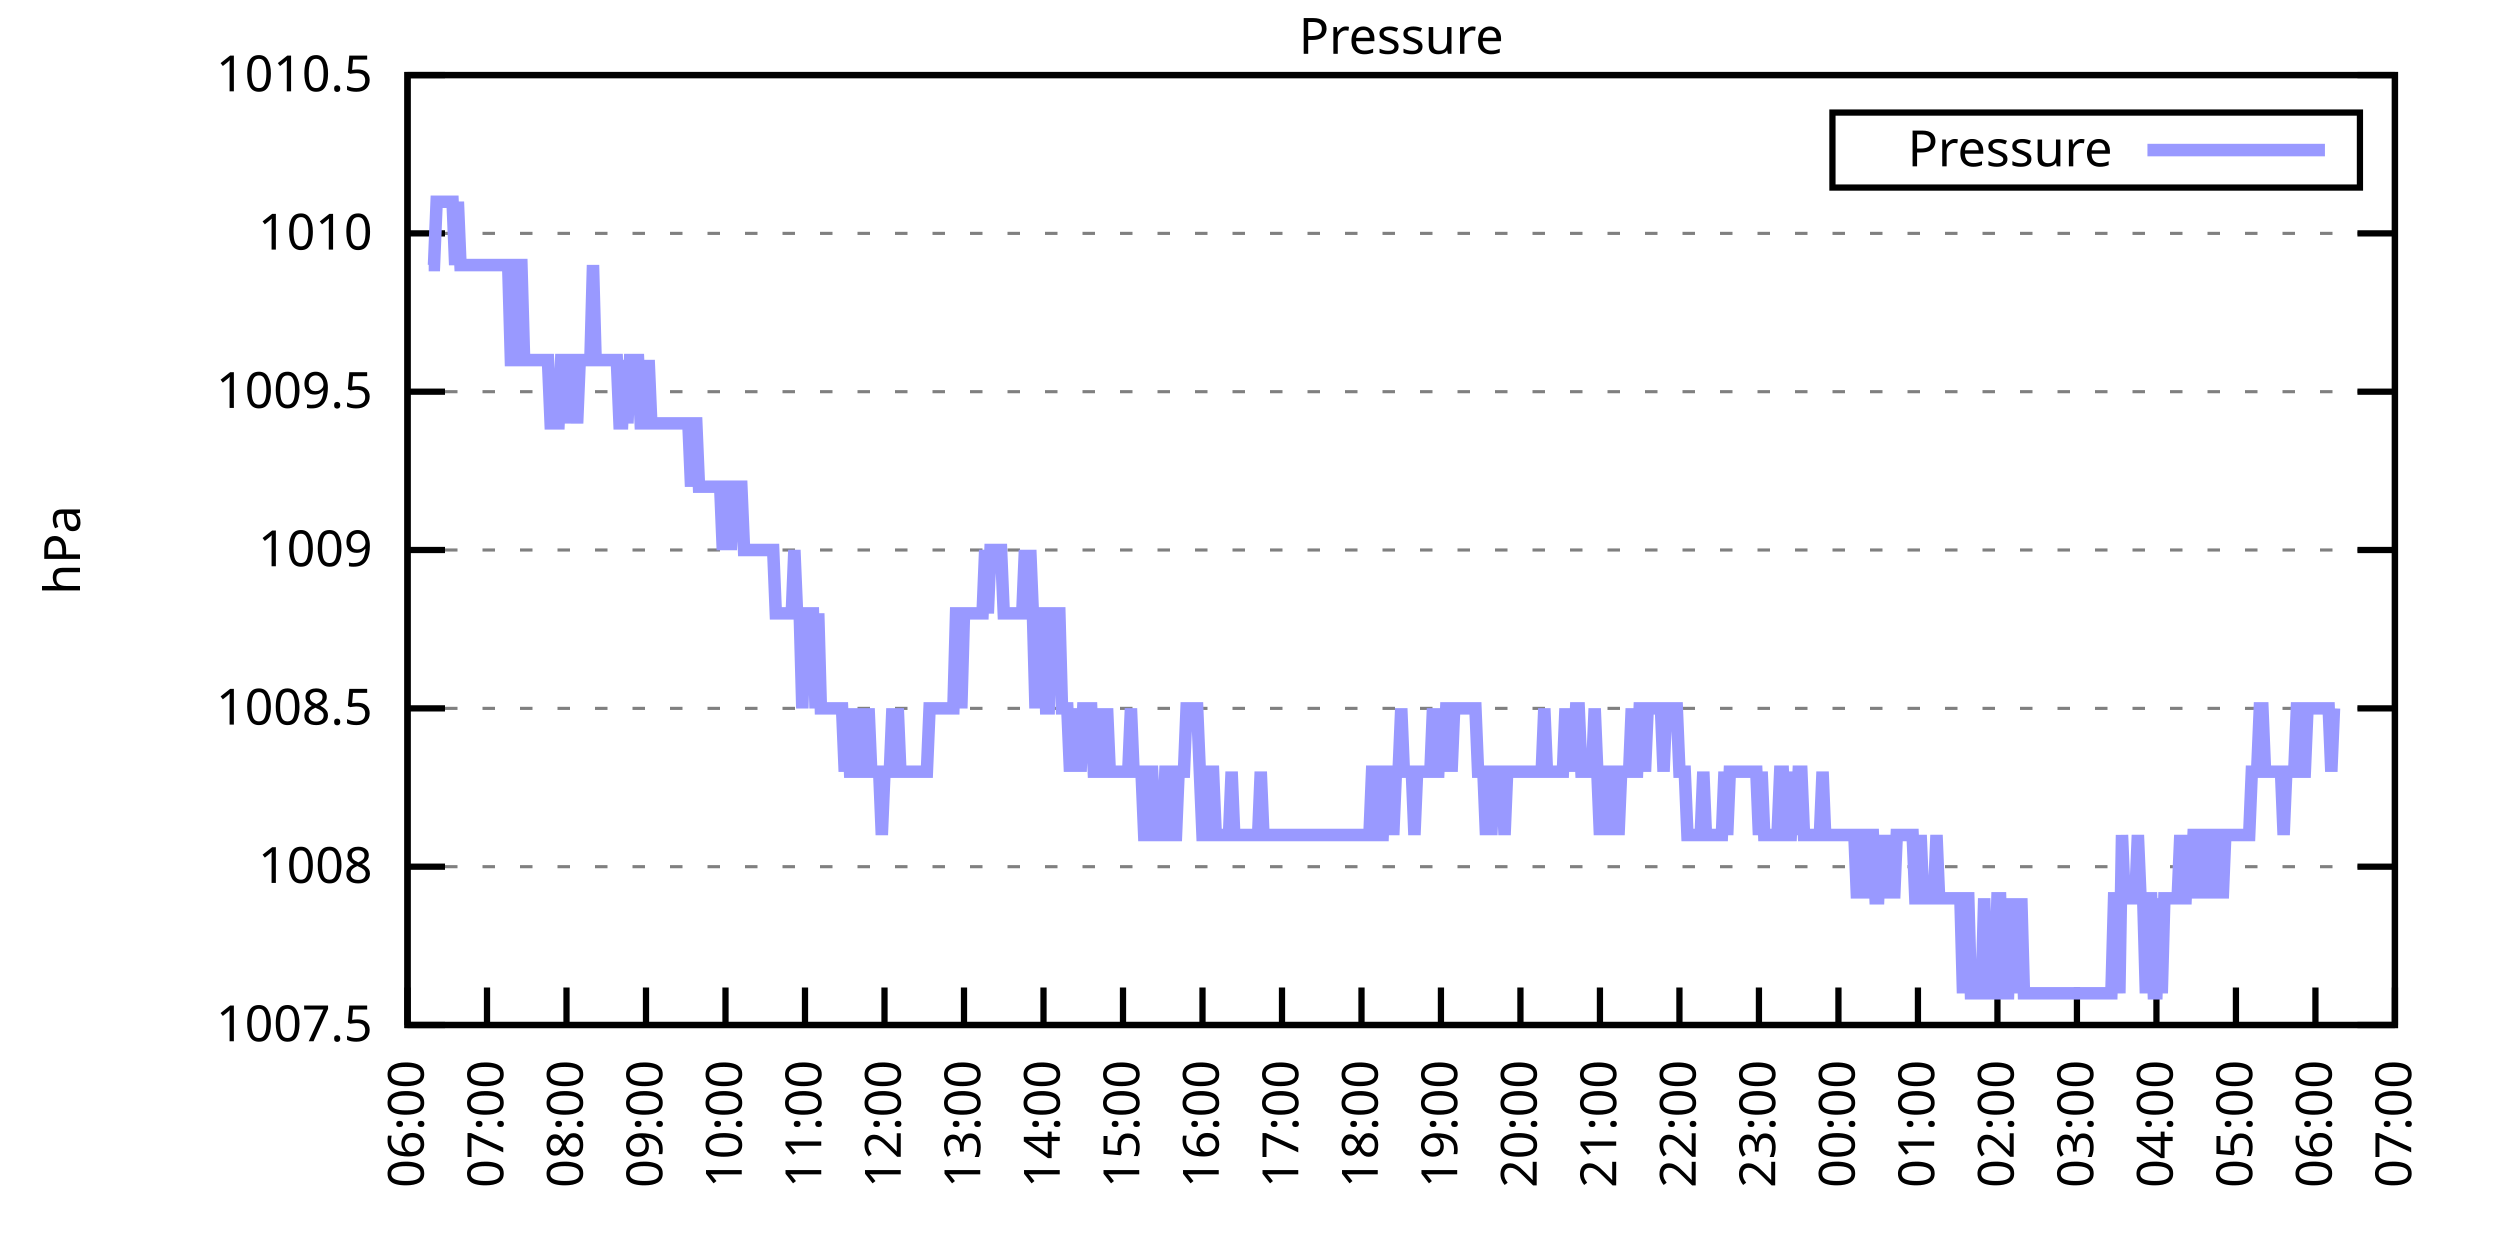
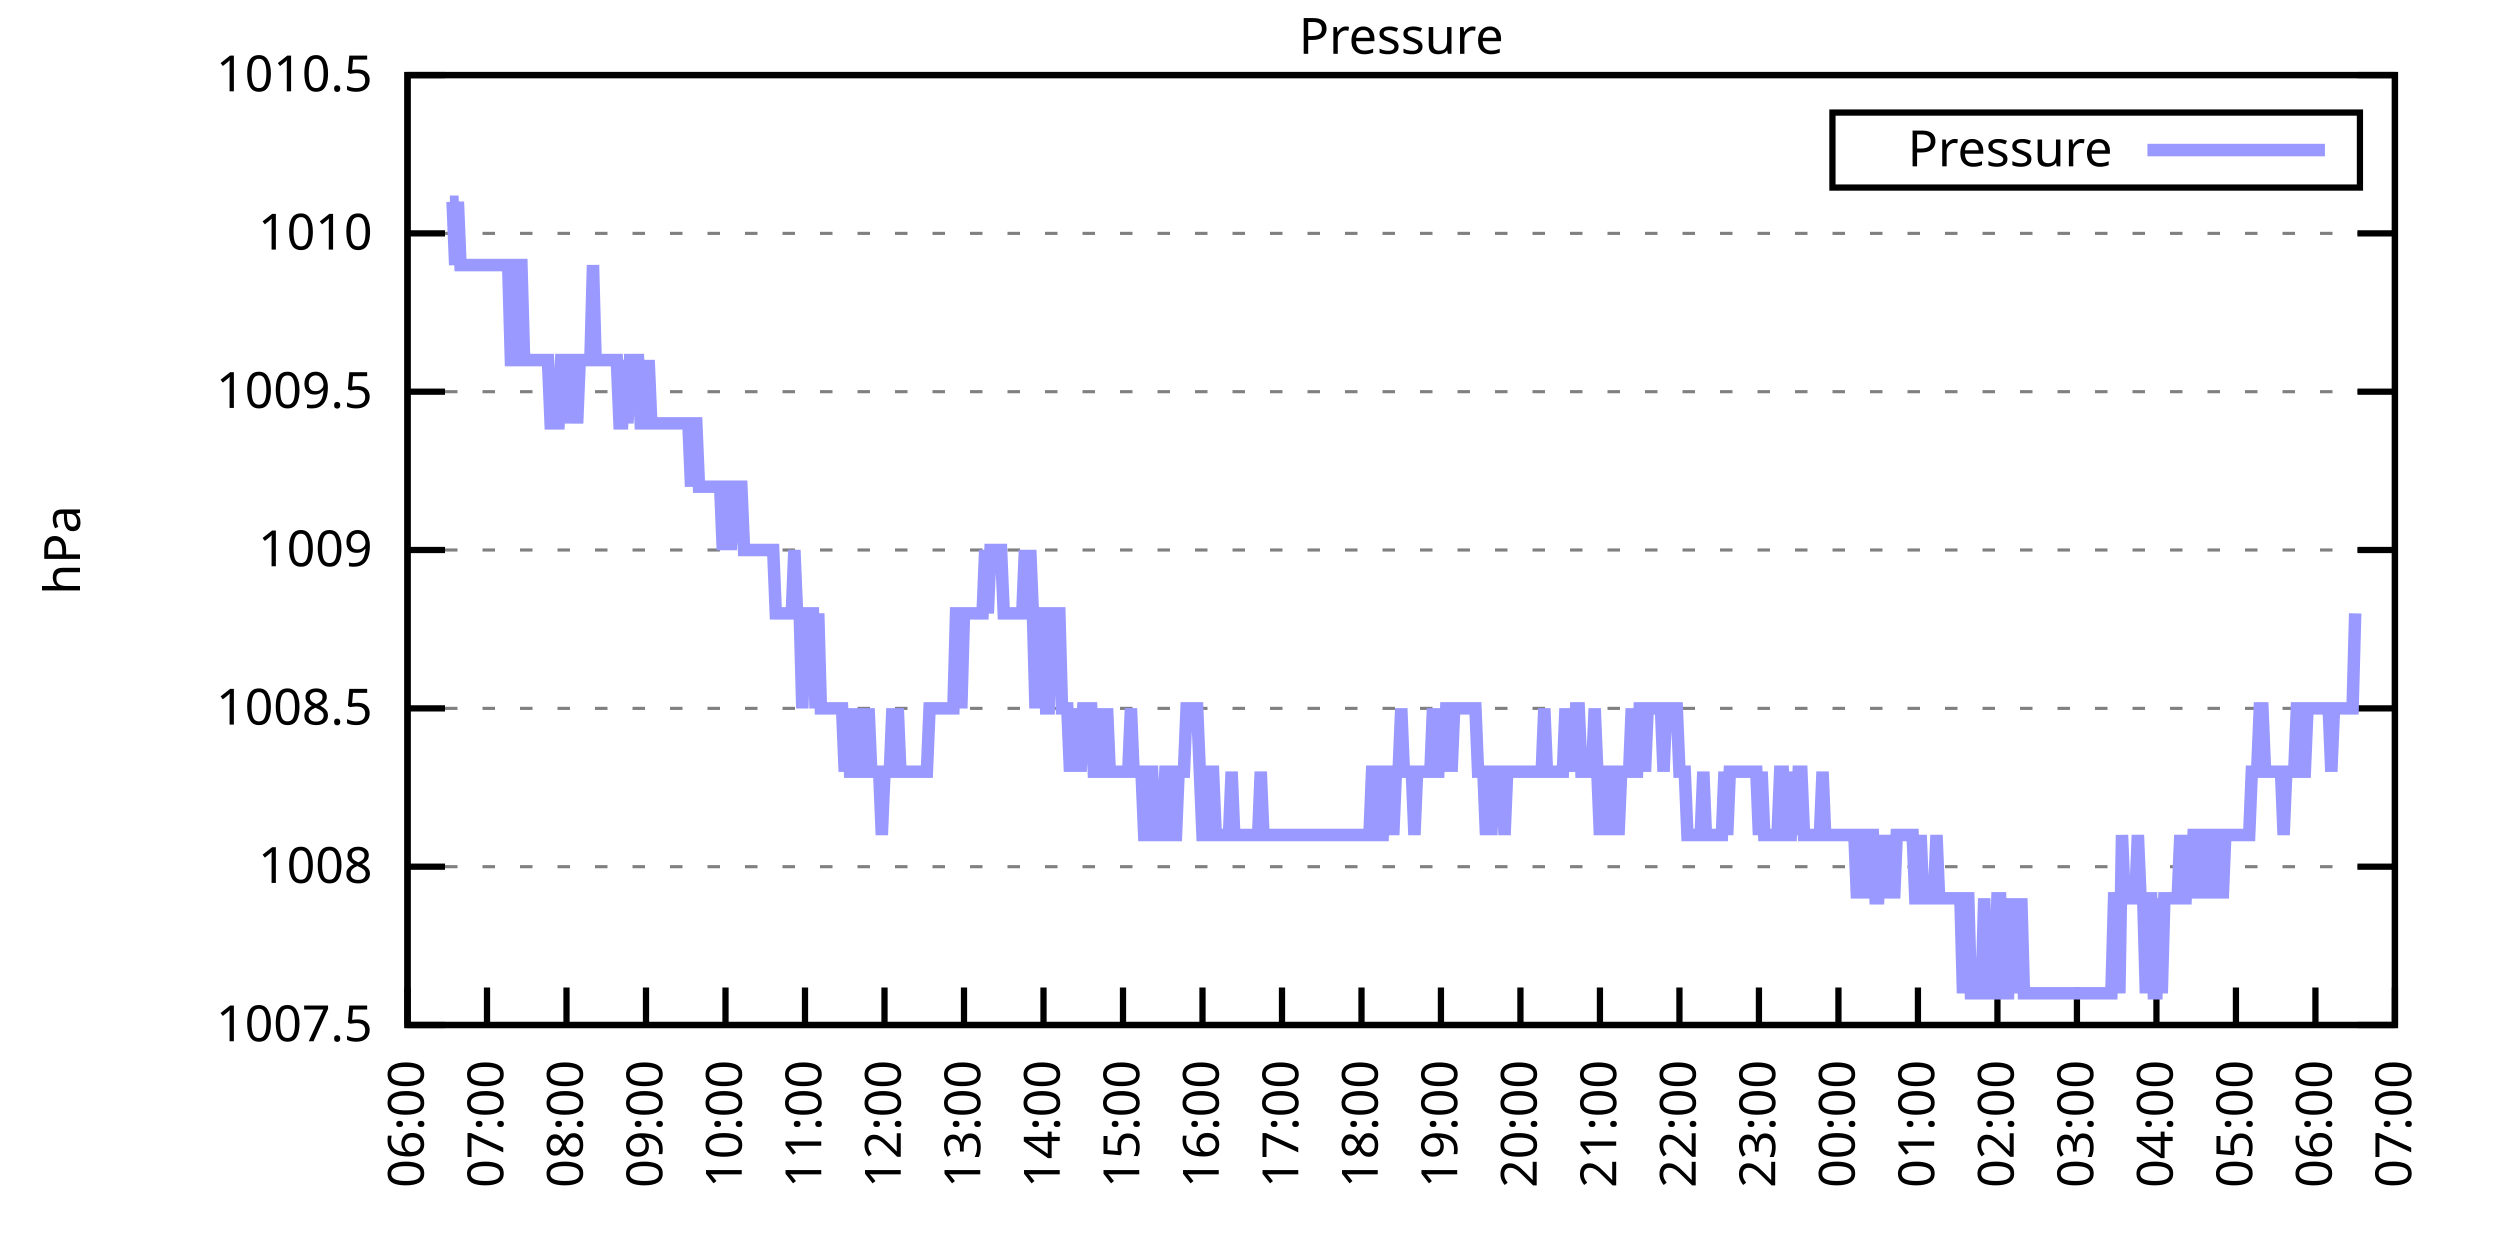
<svg xmlns="http://www.w3.org/2000/svg" xmlns:xlink="http://www.w3.org/1999/xlink" width="400" height="200" viewBox="0 0 400 200">
  <g id="gnuplot_canvas">
    <rect x="0" y="0" width="400" height="200" fill="none" />
    <defs>
      <circle id="gpDot" r="0.5" stroke-width="0.5" stroke="currentColor" />
      <path id="gpPt0" stroke-width="0.333" stroke="currentColor" d="M-1,0 h2 M0,-1 v2" />
      <path id="gpPt1" stroke-width="0.333" stroke="currentColor" d="M-1,-1 L1,1 M1,-1 L-1,1" />
      <path id="gpPt2" stroke-width="0.333" stroke="currentColor" d="M-1,0 L1,0 M0,-1 L0,1 M-1,-1 L1,1 M-1,1 L1,-1" />
      <rect id="gpPt3" stroke-width="0.333" stroke="currentColor" x="-1" y="-1" width="2" height="2" />
      <rect id="gpPt4" stroke-width="0.333" stroke="currentColor" fill="currentColor" x="-1" y="-1" width="2" height="2" />
      <circle id="gpPt5" stroke-width="0.333" stroke="currentColor" cx="0" cy="0" r="1" />
      <use xlink:href="#gpPt5" id="gpPt6" fill="currentColor" stroke="none" />
      <path id="gpPt7" stroke-width="0.333" stroke="currentColor" d="M0,-1.33 L-1.33,0.67 L1.33,0.67 z" />
      <use xlink:href="#gpPt7" id="gpPt8" fill="currentColor" stroke="none" />
      <use xlink:href="#gpPt7" id="gpPt9" stroke="currentColor" transform="rotate(180)" />
      <use xlink:href="#gpPt9" id="gpPt10" fill="currentColor" stroke="none" />
      <use xlink:href="#gpPt3" id="gpPt11" stroke="currentColor" transform="rotate(45)" />
      <use xlink:href="#gpPt11" id="gpPt12" fill="currentColor" stroke="none" />
      <path id="gpPt13" stroke-width="0.333" stroke="currentColor" d="M0,1.330 L1.265,0.411 L0.782,-1.067 L-0.782,-1.076 L-1.265,0.411 z" />
      <use xlink:href="#gpPt13" id="gpPt14" fill="currentColor" stroke="none" />
      <filter id="textbox" filterUnits="objectBoundingBox" x="0" y="0" height="1" width="1">
        <feFlood flood-color="white" flood-opacity="1" result="bgnd" />
        <feComposite in="SourceGraphic" in2="bgnd" operator="atop" />
      </filter>
      <filter id="greybox" filterUnits="objectBoundingBox" x="0" y="0" height="1" width="1">
        <feFlood flood-color="lightgrey" flood-opacity="1" result="grey" />
        <feComposite in="SourceGraphic" in2="grey" operator="atop" />
      </filter>
    </defs>
    <g fill="none" color="white" stroke="currentColor" stroke-width="1.00" stroke-linecap="butt" stroke-linejoin="miter">
</g>
    <g fill="none" color="black" stroke="currentColor" stroke-width="1.00" stroke-linecap="butt" stroke-linejoin="miter">
      <g stroke="none" shape-rendering="crispEdges">
        <polygon fill="rgb(255, 255, 255)" points="65.20,164.00 383.18,164.00 383.18,12.02 65.20,12.02 " />
      </g>
    </g>
    <g fill="none" color="black" stroke="currentColor" stroke-width="1.00" stroke-linecap="butt" stroke-linejoin="miter">
</g>
    <g fill="none" color="black" stroke="black" stroke-width="0.50" stroke-linecap="butt" stroke-linejoin="miter">
</g>
    <g fill="none" color="gray" stroke="currentColor" stroke-width="0.50" stroke-linecap="butt" stroke-linejoin="miter">
      <path stroke="gray" stroke-dasharray="2,4" class="gridline" d="M65.20,164.00 L383.19,164.00  " />
    </g>
    <g fill="none" color="gray" stroke="gray" stroke-width="1.00" stroke-linecap="butt" stroke-linejoin="miter">
</g>
    <g fill="none" color="black" stroke="currentColor" stroke-width="1.00" stroke-linecap="butt" stroke-linejoin="miter">
      <path stroke="black" d="M65.20,164.00 L71.20,164.00 M383.19,164.00 L377.19,164.00  " />
      <g transform="translate(59.60,166.60)" stroke="none" fill="black" font-family="Sans" font-size="8.00" text-anchor="end">
        <text>
          <tspan font-family="Sans"> 1007.5</tspan>
        </text>
      </g>
    </g>
    <g fill="none" color="black" stroke="currentColor" stroke-width="1.00" stroke-linecap="butt" stroke-linejoin="miter">
</g>
    <g fill="none" color="black" stroke="black" stroke-width="0.50" stroke-linecap="butt" stroke-linejoin="miter">
</g>
    <g fill="none" color="gray" stroke="currentColor" stroke-width="0.50" stroke-linecap="butt" stroke-linejoin="miter">
      <path stroke="gray" stroke-dasharray="2,4" class="gridline" d="M65.20,138.67 L383.19,138.67  " />
    </g>
    <g fill="none" color="gray" stroke="gray" stroke-width="1.00" stroke-linecap="butt" stroke-linejoin="miter">
</g>
    <g fill="none" color="black" stroke="currentColor" stroke-width="1.00" stroke-linecap="butt" stroke-linejoin="miter">
      <path stroke="black" d="M65.20,138.67 L71.20,138.67 M383.19,138.67 L377.19,138.67  " />
      <g transform="translate(59.60,141.27)" stroke="none" fill="black" font-family="Sans" font-size="8.00" text-anchor="end">
        <text>
          <tspan font-family="Sans"> 1008</tspan>
        </text>
      </g>
    </g>
    <g fill="none" color="black" stroke="currentColor" stroke-width="1.00" stroke-linecap="butt" stroke-linejoin="miter">
</g>
    <g fill="none" color="black" stroke="black" stroke-width="0.50" stroke-linecap="butt" stroke-linejoin="miter">
</g>
    <g fill="none" color="gray" stroke="currentColor" stroke-width="0.50" stroke-linecap="butt" stroke-linejoin="miter">
      <path stroke="gray" stroke-dasharray="2,4" class="gridline" d="M65.20,113.34 L383.19,113.34  " />
    </g>
    <g fill="none" color="gray" stroke="gray" stroke-width="1.00" stroke-linecap="butt" stroke-linejoin="miter">
</g>
    <g fill="none" color="black" stroke="currentColor" stroke-width="1.00" stroke-linecap="butt" stroke-linejoin="miter">
      <path stroke="black" d="M65.20,113.34 L71.20,113.34 M383.19,113.34 L377.19,113.34  " />
      <g transform="translate(59.60,115.94)" stroke="none" fill="black" font-family="Sans" font-size="8.00" text-anchor="end">
        <text>
          <tspan font-family="Sans"> 1008.5</tspan>
        </text>
      </g>
    </g>
    <g fill="none" color="black" stroke="currentColor" stroke-width="1.00" stroke-linecap="butt" stroke-linejoin="miter">
</g>
    <g fill="none" color="black" stroke="black" stroke-width="0.50" stroke-linecap="butt" stroke-linejoin="miter">
</g>
    <g fill="none" color="gray" stroke="currentColor" stroke-width="0.50" stroke-linecap="butt" stroke-linejoin="miter">
      <path stroke="gray" stroke-dasharray="2,4" class="gridline" d="M65.20,88.00 L383.19,88.00  " />
    </g>
    <g fill="none" color="gray" stroke="gray" stroke-width="1.00" stroke-linecap="butt" stroke-linejoin="miter">
</g>
    <g fill="none" color="black" stroke="currentColor" stroke-width="1.00" stroke-linecap="butt" stroke-linejoin="miter">
      <path stroke="black" d="M65.20,88.00 L71.20,88.00 M383.19,88.00 L377.19,88.00  " />
      <g transform="translate(59.60,90.60)" stroke="none" fill="black" font-family="Sans" font-size="8.00" text-anchor="end">
        <text>
          <tspan font-family="Sans"> 1009</tspan>
        </text>
      </g>
    </g>
    <g fill="none" color="black" stroke="currentColor" stroke-width="1.00" stroke-linecap="butt" stroke-linejoin="miter">
</g>
    <g fill="none" color="black" stroke="black" stroke-width="0.50" stroke-linecap="butt" stroke-linejoin="miter">
</g>
    <g fill="none" color="gray" stroke="currentColor" stroke-width="0.50" stroke-linecap="butt" stroke-linejoin="miter">
      <path stroke="gray" stroke-dasharray="2,4" class="gridline" d="M65.20,62.67 L383.19,62.67  " />
    </g>
    <g fill="none" color="gray" stroke="gray" stroke-width="1.00" stroke-linecap="butt" stroke-linejoin="miter">
</g>
    <g fill="none" color="black" stroke="currentColor" stroke-width="1.00" stroke-linecap="butt" stroke-linejoin="miter">
      <path stroke="black" d="M65.20,62.67 L71.20,62.67 M383.19,62.67 L377.19,62.67  " />
      <g transform="translate(59.60,65.27)" stroke="none" fill="black" font-family="Sans" font-size="8.00" text-anchor="end">
        <text>
          <tspan font-family="Sans"> 1009.5</tspan>
        </text>
      </g>
    </g>
    <g fill="none" color="black" stroke="currentColor" stroke-width="1.00" stroke-linecap="butt" stroke-linejoin="miter">
</g>
    <g fill="none" color="black" stroke="black" stroke-width="0.50" stroke-linecap="butt" stroke-linejoin="miter">
</g>
    <g fill="none" color="gray" stroke="currentColor" stroke-width="0.50" stroke-linecap="butt" stroke-linejoin="miter">
      <path stroke="gray" stroke-dasharray="2,4" class="gridline" d="M65.20,37.34 L383.19,37.34  " />
    </g>
    <g fill="none" color="gray" stroke="gray" stroke-width="1.00" stroke-linecap="butt" stroke-linejoin="miter">
</g>
    <g fill="none" color="black" stroke="currentColor" stroke-width="1.00" stroke-linecap="butt" stroke-linejoin="miter">
      <path stroke="black" d="M65.20,37.34 L71.20,37.34 M383.19,37.34 L377.19,37.34  " />
      <g transform="translate(59.60,39.94)" stroke="none" fill="black" font-family="Sans" font-size="8.00" text-anchor="end">
        <text>
          <tspan font-family="Sans"> 1010</tspan>
        </text>
      </g>
    </g>
    <g fill="none" color="black" stroke="currentColor" stroke-width="1.00" stroke-linecap="butt" stroke-linejoin="miter">
</g>
    <g fill="none" color="black" stroke="black" stroke-width="0.50" stroke-linecap="butt" stroke-linejoin="miter">
</g>
    <g fill="none" color="gray" stroke="currentColor" stroke-width="0.50" stroke-linecap="butt" stroke-linejoin="miter">
      <path stroke="gray" stroke-dasharray="2,4" class="gridline" d="M65.20,12.01 L383.19,12.01  " />
    </g>
    <g fill="none" color="gray" stroke="gray" stroke-width="1.00" stroke-linecap="butt" stroke-linejoin="miter">
</g>
    <g fill="none" color="black" stroke="currentColor" stroke-width="1.00" stroke-linecap="butt" stroke-linejoin="miter">
      <path stroke="black" d="M65.20,12.01 L71.20,12.01 M383.19,12.01 L377.19,12.01  " />
      <g transform="translate(59.60,14.61)" stroke="none" fill="black" font-family="Sans" font-size="8.00" text-anchor="end">
        <text>
          <tspan font-family="Sans"> 1010.5</tspan>
        </text>
      </g>
    </g>
    <g fill="none" color="black" stroke="currentColor" stroke-width="1.00" stroke-linecap="butt" stroke-linejoin="miter">
      <path stroke="black" d="M65.20,164.00 L65.20,158.00  " />
      <g transform="translate(67.80,169.60) rotate(270.00)" stroke="none" fill="black" font-family="Sans" font-size="8.00" text-anchor="end">
        <text>
          <tspan font-family="Sans">06:00</tspan>
        </text>
      </g>
    </g>
    <g fill="none" color="black" stroke="currentColor" stroke-width="1.00" stroke-linecap="butt" stroke-linejoin="miter">
      <path stroke="black" d="M77.92,164.00 L77.92,158.00  " />
      <g transform="translate(80.52,169.60) rotate(270.00)" stroke="none" fill="black" font-family="Sans" font-size="8.00" text-anchor="end">
        <text>
          <tspan font-family="Sans">07:00</tspan>
        </text>
      </g>
    </g>
    <g fill="none" color="black" stroke="currentColor" stroke-width="1.00" stroke-linecap="butt" stroke-linejoin="miter">
      <path stroke="black" d="M90.64,164.00 L90.64,158.00  " />
      <g transform="translate(93.24,169.60) rotate(270.00)" stroke="none" fill="black" font-family="Sans" font-size="8.00" text-anchor="end">
        <text>
          <tspan font-family="Sans">08:00</tspan>
        </text>
      </g>
    </g>
    <g fill="none" color="black" stroke="currentColor" stroke-width="1.00" stroke-linecap="butt" stroke-linejoin="miter">
      <path stroke="black" d="M103.36,164.00 L103.36,158.00  " />
      <g transform="translate(105.96,169.60) rotate(270.00)" stroke="none" fill="black" font-family="Sans" font-size="8.00" text-anchor="end">
        <text>
          <tspan font-family="Sans">09:00</tspan>
        </text>
      </g>
    </g>
    <g fill="none" color="black" stroke="currentColor" stroke-width="1.00" stroke-linecap="butt" stroke-linejoin="miter">
      <path stroke="black" d="M116.08,164.00 L116.08,158.00  " />
      <g transform="translate(118.68,169.60) rotate(270.00)" stroke="none" fill="black" font-family="Sans" font-size="8.00" text-anchor="end">
        <text>
          <tspan font-family="Sans">10:00</tspan>
        </text>
      </g>
    </g>
    <g fill="none" color="black" stroke="currentColor" stroke-width="1.00" stroke-linecap="butt" stroke-linejoin="miter">
      <path stroke="black" d="M128.80,164.00 L128.80,158.00  " />
      <g transform="translate(131.40,169.60) rotate(270.00)" stroke="none" fill="black" font-family="Sans" font-size="8.00" text-anchor="end">
        <text>
          <tspan font-family="Sans">11:00</tspan>
        </text>
      </g>
    </g>
    <g fill="none" color="black" stroke="currentColor" stroke-width="1.00" stroke-linecap="butt" stroke-linejoin="miter">
      <path stroke="black" d="M141.52,164.00 L141.52,158.00  " />
      <g transform="translate(144.12,169.60) rotate(270.00)" stroke="none" fill="black" font-family="Sans" font-size="8.00" text-anchor="end">
        <text>
          <tspan font-family="Sans">12:00</tspan>
        </text>
      </g>
    </g>
    <g fill="none" color="black" stroke="currentColor" stroke-width="1.00" stroke-linecap="butt" stroke-linejoin="miter">
      <path stroke="black" d="M154.24,164.00 L154.24,158.00  " />
      <g transform="translate(156.84,169.60) rotate(270.00)" stroke="none" fill="black" font-family="Sans" font-size="8.00" text-anchor="end">
        <text>
          <tspan font-family="Sans">13:00</tspan>
        </text>
      </g>
    </g>
    <g fill="none" color="black" stroke="currentColor" stroke-width="1.00" stroke-linecap="butt" stroke-linejoin="miter">
      <path stroke="black" d="M166.96,164.00 L166.96,158.00  " />
      <g transform="translate(169.56,169.60) rotate(270.00)" stroke="none" fill="black" font-family="Sans" font-size="8.00" text-anchor="end">
        <text>
          <tspan font-family="Sans">14:00</tspan>
        </text>
      </g>
    </g>
    <g fill="none" color="black" stroke="currentColor" stroke-width="1.00" stroke-linecap="butt" stroke-linejoin="miter">
      <path stroke="black" d="M179.68,164.00 L179.68,158.00  " />
      <g transform="translate(182.28,169.60) rotate(270.00)" stroke="none" fill="black" font-family="Sans" font-size="8.00" text-anchor="end">
        <text>
          <tspan font-family="Sans">15:00</tspan>
        </text>
      </g>
    </g>
    <g fill="none" color="black" stroke="currentColor" stroke-width="1.00" stroke-linecap="butt" stroke-linejoin="miter">
      <path stroke="black" d="M192.40,164.00 L192.40,158.00  " />
      <g transform="translate(195.00,169.60) rotate(270.00)" stroke="none" fill="black" font-family="Sans" font-size="8.00" text-anchor="end">
        <text>
          <tspan font-family="Sans">16:00</tspan>
        </text>
      </g>
    </g>
    <g fill="none" color="black" stroke="currentColor" stroke-width="1.00" stroke-linecap="butt" stroke-linejoin="miter">
      <path stroke="black" d="M205.12,164.00 L205.12,158.00  " />
      <g transform="translate(207.72,169.60) rotate(270.00)" stroke="none" fill="black" font-family="Sans" font-size="8.00" text-anchor="end">
        <text>
          <tspan font-family="Sans">17:00</tspan>
        </text>
      </g>
    </g>
    <g fill="none" color="black" stroke="currentColor" stroke-width="1.00" stroke-linecap="butt" stroke-linejoin="miter">
      <path stroke="black" d="M217.84,164.00 L217.84,158.00  " />
      <g transform="translate(220.44,169.60) rotate(270.00)" stroke="none" fill="black" font-family="Sans" font-size="8.00" text-anchor="end">
        <text>
          <tspan font-family="Sans">18:00</tspan>
        </text>
      </g>
    </g>
    <g fill="none" color="black" stroke="currentColor" stroke-width="1.00" stroke-linecap="butt" stroke-linejoin="miter">
      <path stroke="black" d="M230.55,164.00 L230.55,158.00  " />
      <g transform="translate(233.15,169.60) rotate(270.00)" stroke="none" fill="black" font-family="Sans" font-size="8.00" text-anchor="end">
        <text>
          <tspan font-family="Sans">19:00</tspan>
        </text>
      </g>
    </g>
    <g fill="none" color="black" stroke="currentColor" stroke-width="1.00" stroke-linecap="butt" stroke-linejoin="miter">
      <path stroke="black" d="M243.27,164.00 L243.27,158.00  " />
      <g transform="translate(245.87,169.60) rotate(270.00)" stroke="none" fill="black" font-family="Sans" font-size="8.00" text-anchor="end">
        <text>
          <tspan font-family="Sans">20:00</tspan>
        </text>
      </g>
    </g>
    <g fill="none" color="black" stroke="currentColor" stroke-width="1.00" stroke-linecap="butt" stroke-linejoin="miter">
      <path stroke="black" d="M255.99,164.00 L255.99,158.00  " />
      <g transform="translate(258.59,169.60) rotate(270.00)" stroke="none" fill="black" font-family="Sans" font-size="8.00" text-anchor="end">
        <text>
          <tspan font-family="Sans">21:00</tspan>
        </text>
      </g>
    </g>
    <g fill="none" color="black" stroke="currentColor" stroke-width="1.00" stroke-linecap="butt" stroke-linejoin="miter">
      <path stroke="black" d="M268.71,164.00 L268.71,158.00  " />
      <g transform="translate(271.31,169.60) rotate(270.00)" stroke="none" fill="black" font-family="Sans" font-size="8.00" text-anchor="end">
        <text>
          <tspan font-family="Sans">22:00</tspan>
        </text>
      </g>
    </g>
    <g fill="none" color="black" stroke="currentColor" stroke-width="1.00" stroke-linecap="butt" stroke-linejoin="miter">
      <path stroke="black" d="M281.43,164.00 L281.43,158.00  " />
      <g transform="translate(284.03,169.60) rotate(270.00)" stroke="none" fill="black" font-family="Sans" font-size="8.00" text-anchor="end">
        <text>
          <tspan font-family="Sans">23:00</tspan>
        </text>
      </g>
    </g>
    <g fill="none" color="black" stroke="currentColor" stroke-width="1.00" stroke-linecap="butt" stroke-linejoin="miter">
      <path stroke="black" d="M294.15,164.00 L294.15,158.00  " />
      <g transform="translate(296.75,169.60) rotate(270.00)" stroke="none" fill="black" font-family="Sans" font-size="8.00" text-anchor="end">
        <text>
          <tspan font-family="Sans">00:00</tspan>
        </text>
      </g>
    </g>
    <g fill="none" color="black" stroke="currentColor" stroke-width="1.00" stroke-linecap="butt" stroke-linejoin="miter">
      <path stroke="black" d="M306.87,164.00 L306.87,158.00  " />
      <g transform="translate(309.47,169.60) rotate(270.00)" stroke="none" fill="black" font-family="Sans" font-size="8.00" text-anchor="end">
        <text>
          <tspan font-family="Sans">01:00</tspan>
        </text>
      </g>
    </g>
    <g fill="none" color="black" stroke="currentColor" stroke-width="1.00" stroke-linecap="butt" stroke-linejoin="miter">
      <path stroke="black" d="M319.59,164.00 L319.59,158.00  " />
      <g transform="translate(322.19,169.60) rotate(270.00)" stroke="none" fill="black" font-family="Sans" font-size="8.00" text-anchor="end">
        <text>
          <tspan font-family="Sans">02:00</tspan>
        </text>
      </g>
    </g>
    <g fill="none" color="black" stroke="currentColor" stroke-width="1.00" stroke-linecap="butt" stroke-linejoin="miter">
      <path stroke="black" d="M332.31,164.00 L332.31,158.00  " />
      <g transform="translate(334.91,169.60) rotate(270.00)" stroke="none" fill="black" font-family="Sans" font-size="8.00" text-anchor="end">
        <text>
          <tspan font-family="Sans">03:00</tspan>
        </text>
      </g>
    </g>
    <g fill="none" color="black" stroke="currentColor" stroke-width="1.00" stroke-linecap="butt" stroke-linejoin="miter">
      <path stroke="black" d="M345.03,164.00 L345.03,158.00  " />
      <g transform="translate(347.63,169.60) rotate(270.00)" stroke="none" fill="black" font-family="Sans" font-size="8.00" text-anchor="end">
        <text>
          <tspan font-family="Sans">04:00</tspan>
        </text>
      </g>
    </g>
    <g fill="none" color="black" stroke="currentColor" stroke-width="1.00" stroke-linecap="butt" stroke-linejoin="miter">
      <path stroke="black" d="M357.75,164.00 L357.75,158.00  " />
      <g transform="translate(360.35,169.60) rotate(270.00)" stroke="none" fill="black" font-family="Sans" font-size="8.00" text-anchor="end">
        <text>
          <tspan font-family="Sans">05:00</tspan>
        </text>
      </g>
    </g>
    <g fill="none" color="black" stroke="currentColor" stroke-width="1.00" stroke-linecap="butt" stroke-linejoin="miter">
      <path stroke="black" d="M370.47,164.00 L370.47,158.00  " />
      <g transform="translate(373.07,169.60) rotate(270.00)" stroke="none" fill="black" font-family="Sans" font-size="8.00" text-anchor="end">
        <text>
          <tspan font-family="Sans">06:00</tspan>
        </text>
      </g>
    </g>
    <g fill="none" color="black" stroke="currentColor" stroke-width="1.00" stroke-linecap="butt" stroke-linejoin="miter">
      <path stroke="black" d="M383.19,164.00 L383.19,158.00  " />
      <g transform="translate(385.79,169.60) rotate(270.00)" stroke="none" fill="black" font-family="Sans" font-size="8.00" text-anchor="end">
        <text>
          <tspan font-family="Sans">07:00</tspan>
        </text>
      </g>
    </g>
    <g fill="none" color="black" stroke="currentColor" stroke-width="1.00" stroke-linecap="butt" stroke-linejoin="miter">
</g>
    <g fill="none" color="black" stroke="currentColor" stroke-width="1.00" stroke-linecap="butt" stroke-linejoin="miter">
      <path stroke="black" d="M65.20,12.01 L65.20,164.00 L383.19,164.00 L383.19,12.01 L65.20,12.01 Z  " />
    </g>
    <g fill="none" color="black" stroke="currentColor" stroke-width="1.00" stroke-linecap="butt" stroke-linejoin="miter">
</g>
    <g fill="none" color="black" stroke="currentColor" stroke-width="1.00" stroke-linecap="butt" stroke-linejoin="miter">
      <path stroke="black" d="M293.19,30.01 L293.19,18.01 L377.59,18.01 L377.59,30.01 L293.19,30.01 Z  " />
    </g>
    <g id="Pressure_plot_1">
      <g fill="none" color="white" stroke="black" stroke-width="2.00" stroke-linecap="butt" stroke-linejoin="miter">
</g>
      <g fill="none" color="black" stroke="currentColor" stroke-width="2.00" stroke-linecap="butt" stroke-linejoin="miter">
        <g transform="translate(337.99,26.61)" stroke="none" fill="black" font-family="Sans" font-size="8.00" text-anchor="end">
          <text>
            <tspan font-family="Sans">Pressure</tspan>
          </text>
        </g>
      </g>
      <g fill="none" color="black" stroke="currentColor" stroke-width="2.00" stroke-linecap="butt" stroke-linejoin="miter">
-         <path stroke="rgb(153, 153, 255)" d="M343.59,24.01 L371.99,24.01 M68.59,42.41 L69.02,42.41 L69.44,42.41 L69.86,32.28 L70.29,32.28 L70.71,32.28   L71.14,32.28 L71.56,32.28 L71.98,32.28 L72.41,32.28 L72.83,42.41 L73.26,32.28 L73.68,42.41 L74.10,42.41   L74.53,42.41 L74.95,42.41 L75.38,42.41 L75.80,42.41 L76.22,42.41 L76.65,42.41 L77.07,42.41 L77.50,42.41   L77.92,42.41 L78.34,42.41 L78.77,42.41 L79.19,42.41 L79.62,42.41 L80.04,42.41 L80.46,42.41 L80.89,42.41   L81.31,42.41 L81.74,57.61 L82.16,57.61 L82.58,57.61 L83.01,42.41 L83.43,42.41 L83.86,57.61 L84.28,57.61   L84.70,57.61 L85.13,57.61 L85.55,57.61 L85.98,57.61 L86.40,57.61 L86.82,57.61 L87.25,57.61 L87.67,57.61   L88.10,67.74 L88.52,67.74 L88.94,67.74 L89.37,67.74 L89.79,57.61 L90.22,57.61 L90.64,67.74 L91.06,57.61   L91.49,57.61 L91.91,57.61 L92.34,67.74 L92.76,57.61 L93.18,57.61 L93.61,57.61 L94.03,57.61 L94.46,57.61   L94.88,42.41 L95.30,57.61 L95.73,57.61 L96.15,57.61 L96.58,57.61 L97.00,57.61 L97.42,57.61 L97.85,57.61   L98.27,57.61 L98.69,57.61 L99.12,67.74 L99.54,67.74 L99.97,57.61 L100.39,67.74 L100.81,57.61 L101.24,57.61   L101.66,57.61 L102.09,57.61 L102.51,67.74 L102.93,67.74 L103.36,67.74 L103.78,57.61 L104.21,67.74 L104.63,67.74   L105.05,67.74 L105.48,67.74 L105.90,67.74 L106.33,67.74 L106.75,67.74 L107.17,67.74 L107.60,67.74 L108.02,67.74   L108.45,67.74 L108.87,67.74 L109.29,67.74 L109.72,67.74 L110.14,67.74 L110.57,77.87 L110.99,67.74 L111.41,67.74   L111.84,77.87 L112.26,77.87 L112.69,77.87 L113.11,77.87 L113.53,77.87 L113.96,77.87 L114.38,77.87 L114.81,77.87   L115.23,77.87 L115.65,88.00 L116.08,77.87 L116.50,77.87 L116.93,88.00 L117.35,77.87 L117.77,77.87 L118.20,77.87   L118.62,77.87 L119.05,88.00 L119.47,88.00 L119.89,88.00 L120.32,88.00 L120.74,88.00 L121.17,88.00 L121.59,88.00   L122.01,88.00 L122.44,88.00 L122.86,88.00 L123.29,88.00 L123.71,88.00 L124.13,98.14 L124.56,98.14 L124.98,98.14   L125.41,98.14 L125.83,98.14 L126.25,98.14 L126.68,98.14 L127.10,88.00 L127.53,98.14 L127.95,98.14 L128.37,113.34   L128.80,98.14 L129.22,98.14 L129.65,98.14 L130.07,98.14 L130.49,113.34 L130.92,98.14 L131.34,113.34 L131.77,113.34   L132.19,113.34 L132.61,113.34 L133.04,113.34 L133.46,113.34 L133.89,113.34 L134.31,113.34 L134.73,113.34 L135.16,123.47   L135.58,113.34 L136.01,123.47 L136.43,123.47 L136.85,123.47 L137.28,113.34 L137.70,123.47 L138.13,123.47 L138.55,123.47   L138.97,113.34 L139.40,123.47 L139.82,123.47 L140.25,123.47 L140.67,123.47 L141.09,133.60 L141.52,123.47 L141.94,123.47   L142.37,123.47 L142.79,113.34 L143.21,123.47 L143.64,113.34 L144.06,123.47 L144.49,123.47 L144.91,123.47 L145.33,123.47   L145.76,123.47 L146.18,123.47 L146.61,123.47 L147.03,123.47 L147.45,123.47 L147.88,123.47 L148.30,123.47 L148.73,113.34   L149.15,113.34 L149.57,113.34 L150.00,113.34 L150.42,113.34 L150.85,113.34 L151.27,113.34 L151.69,113.34 L152.12,113.34   L152.54,113.34 L152.97,98.14 L153.39,98.14 L153.81,113.34 L154.24,98.14 L154.66,98.14 L155.09,98.14 L155.51,98.14   L155.93,98.14 L156.36,98.14 L156.78,98.14 L157.21,98.14 L157.63,88.00 L158.05,98.14 L158.48,88.00 L158.90,88.00   L159.33,88.00 L159.75,88.00 L160.17,88.00 L160.60,98.14 L161.02,98.14 L161.44,98.14 L161.87,98.14 L162.29,98.14   L162.72,98.14 L163.14,98.14 L163.56,98.14 L163.99,88.00 L164.41,98.14 L164.84,88.00 L165.26,98.14 L165.68,113.34   L166.11,98.14 L166.53,98.14 L166.96,98.14 L167.38,113.34 L167.80,113.34 L168.23,98.14 L168.65,98.14 L169.08,98.14   L169.50,98.14 L169.92,113.34 L170.35,113.34 L170.77,113.34 L171.20,123.47 L171.62,113.34 L172.04,123.47 L172.47,113.34   L172.89,123.47 L173.32,113.34 L173.74,113.34 L174.16,113.34 L174.59,113.34 L175.01,123.47 L175.44,123.47 L175.86,113.34   L176.28,123.47 L176.71,123.47 L177.13,113.34 L177.56,123.47 L177.98,123.47 L178.40,123.47 L178.83,123.47 L179.25,123.47   L179.68,123.47 L180.10,123.47 L180.52,123.47 L180.95,113.34 L181.37,123.47 L181.80,123.47 L182.22,123.47 L182.64,123.47   L183.07,133.60 L183.49,133.60 L183.92,123.47 L184.34,123.47 L184.76,133.60 L185.19,133.60 L185.61,133.60 L186.04,133.60   L186.46,123.47 L186.88,123.47 L187.31,123.47 L187.73,133.60 L188.16,133.60 L188.58,123.47 L189.00,123.47 L189.43,123.47   L189.85,113.34 L190.28,113.34 L190.70,113.34 L191.12,113.34 L191.55,113.34 L191.97,123.47 L192.40,133.60 L192.82,133.60   L193.24,123.47 L193.67,123.47 L194.09,123.47 L194.52,133.60 L194.94,133.60 L195.36,133.60 L195.79,133.60 L196.21,133.60   L196.64,133.60 L197.06,123.47 L197.48,133.60 L197.91,133.60 L198.33,133.60 L198.76,133.60 L199.18,133.60 L199.60,133.60   L200.03,133.60 L200.45,133.60 L200.88,133.60 L201.30,133.60 L201.72,123.47 L202.15,133.60 L202.57,133.60 L203.00,133.60   L203.42,133.60 L203.84,133.60 L204.27,133.60 L204.69,133.60 L205.12,133.60 L205.54,133.60 L205.96,133.60 L206.39,133.60   L206.81,133.60 L207.24,133.60 L207.66,133.60 L208.08,133.60 L208.51,133.60 L208.93,133.60 L209.36,133.60 L209.78,133.60   L210.20,133.60 L210.63,133.60 L211.05,133.60 L211.48,133.60 L211.90,133.60 L212.32,133.60 L212.75,133.60 L213.17,133.60   L213.60,133.60 L214.02,133.60 L214.44,133.60 L214.87,133.60 L215.29,133.60 L215.72,133.60 L216.14,133.60 L216.56,133.60   L216.99,133.60 L217.41,133.60 L217.84,133.60 L218.26,133.60 L218.68,133.60 L219.11,133.60 L219.53,123.47 L219.96,123.47   L220.38,123.47 L220.80,133.60 L221.23,133.60 L221.65,123.47 L222.08,123.47 L222.50,123.47 L222.92,133.60 L223.35,123.47   L223.77,123.47 L224.20,113.34 L224.62,123.47 L225.04,123.47 L225.47,123.47 L225.89,123.47 L226.31,133.60 L226.74,123.47   L227.16,123.47 L227.59,123.47 L228.01,123.47 L228.43,123.47 L228.86,123.47 L229.28,113.34 L229.71,123.47 L230.13,123.47   L230.55,113.34 L230.98,123.47 L231.40,113.34 L231.83,113.34 L232.25,123.47 L232.67,113.34 L233.10,113.34 L233.52,113.34   L233.95,113.34 L234.37,113.34 L234.79,113.34 L235.22,113.34 L235.64,113.34 L236.07,113.34 L236.49,123.47 L236.91,123.47   L237.34,123.47 L237.76,133.60 L238.19,123.47 L238.61,133.60 L239.03,123.47 L239.46,123.47 L239.88,123.47 L240.31,123.47   L240.73,133.60 L241.15,123.47 L241.58,123.47 L242.00,123.47 L242.43,123.47 L242.85,123.47 L243.27,123.47 L243.70,123.47   L244.12,123.47 L244.55,123.47 L244.97,123.47 L245.39,123.47 L245.82,123.47 L246.24,123.47 L246.67,123.47 L247.09,113.34   L247.51,123.47 L247.94,123.47 L248.36,123.47 L248.79,123.47 L249.21,123.47 L249.63,123.47 L250.06,123.47 L250.48,113.34   L250.91,123.47 L251.33,113.34 L251.75,123.47 L252.18,113.34 L252.60,113.34 L253.03,123.47 L253.45,123.47 L253.87,123.47   L254.30,123.47 L254.72,123.47 L255.15,113.34 L255.57,123.47 L255.99,133.60 L256.42,123.47 L256.84,123.47 L257.27,123.47   L257.69,133.60 L258.11,123.47 L258.54,123.47 L258.96,133.60 L259.39,123.47 L259.81,123.47 L260.23,123.47 L260.66,123.47   L261.08,113.34 L261.51,123.47 L261.93,123.47 L262.35,113.34 L262.78,113.34 L263.20,123.47 L263.63,113.34 L264.05,113.34   L264.47,113.34 L264.90,113.34 L265.32,113.34 L265.75,113.34 L266.17,123.47 L266.59,113.34 L267.02,113.34 L267.44,113.34   L267.87,113.34 L268.29,113.34 L268.71,123.47 L269.14,123.47 L269.56,123.47 L269.99,133.60 L270.41,133.60 L270.83,133.60   L271.26,133.60 L271.68,133.60 L272.11,133.60 L272.53,123.47 L272.95,133.60 L273.38,133.60 L273.80,133.60 L274.23,133.60   L274.65,133.60 L275.07,133.60 L275.50,133.60 L275.92,123.47 L276.35,133.60 L276.77,123.47 L277.19,123.47 L277.62,123.47   L278.04,123.47 L278.47,123.47 L278.89,123.47 L279.31,123.47 L279.74,123.47 L280.16,123.47 L280.59,123.47 L281.01,123.47   L281.43,133.60 L281.86,123.47 L282.28,133.60 L282.71,133.60 L283.13,133.60 L283.55,133.60 L283.98,133.60 L284.40,133.60   L284.83,123.47 L285.25,123.47 L285.67,133.60 L286.10,133.60 L286.52,133.60 L286.95,123.47 L287.37,133.60 L287.79,123.47   L288.22,123.47 L288.64,133.60 L289.06,133.60 L289.49,133.60 L289.91,133.60 L290.34,133.60 L290.76,133.60 L291.18,133.60   L291.61,123.47 L292.03,133.60 L292.46,133.60 L292.88,133.60 L293.30,133.60 L293.73,133.60 L294.15,133.60 L294.58,133.60   L295.00,133.60 L295.42,133.60 L295.85,133.60 L296.27,133.60 L296.70,133.60 L297.12,143.73 L297.54,133.60 L297.97,133.60   L298.39,133.60 L298.82,143.73 L299.24,133.60 L299.66,133.60 L300.09,143.73 L300.51,143.73 L300.94,133.60 L301.36,143.73   L301.78,133.60 L302.21,143.73 L302.63,133.60 L303.06,143.73 L303.48,133.60 L303.90,133.60 L304.33,133.60 L304.75,133.60   L305.18,133.60 L305.60,133.60 L306.02,133.60 L306.45,143.73 L306.87,143.73 L307.30,133.60 L307.72,143.73 L308.14,143.73   L308.57,143.73 L308.99,143.73 L309.42,143.73 L309.84,133.60 L310.26,143.73 L310.69,143.73 L311.11,143.73 L311.54,143.73   L311.96,143.73 L312.38,143.73 L312.81,143.73 L313.23,143.73 L313.66,143.73 L314.08,158.93 L314.50,143.73 L314.93,143.73   L315.35,158.93 L315.78,158.93 L316.20,158.93 L316.62,158.93 L317.05,158.93 L317.47,143.73 L317.90,158.93 L318.32,158.93   L318.74,158.93 L319.17,158.93 L319.59,143.73 L320.02,143.73 L320.44,158.93 L320.86,158.93 L321.29,158.93 L321.71,143.73   L322.14,158.93 L322.56,143.73 L322.98,158.93 L323.41,143.73 L323.83,158.93 L324.26,158.93 L324.68,158.93 L325.10,158.93   L325.53,158.93 L325.95,158.93 L326.38,158.93 L326.80,158.93 L327.22,158.93 L327.65,158.93 L328.07,158.93 L328.50,158.93   L328.92,158.93 L329.34,158.93 L329.77,158.93 L330.19,158.93 L330.62,158.93 L331.04,158.93 L331.46,158.93 L331.89,158.93   L332.31,158.93 L332.74,158.93 L333.16,158.93 L333.58,158.93 L334.01,158.93 L334.43,158.93 L334.86,158.93 L335.28,158.93   L335.70,158.93 L336.13,158.93 L336.55,158.93 L336.98,158.93 L337.40,158.93 L337.82,158.93 L338.25,143.73 L338.67,143.73   L339.10,158.93 L339.52,133.60 L339.94,143.73 L340.37,143.73 L340.79,143.73 L341.22,143.73 L341.64,143.73 L342.06,133.60   L342.49,143.73 L342.91,143.73 L343.34,158.93 L343.76,143.73 L344.18,143.73 L344.61,158.93 L345.03,158.93 L345.46,143.73   L345.88,158.93 L346.30,143.73 L346.73,143.73 L347.15,143.73 L347.58,143.73 L348.00,143.73 L348.42,143.73 L348.85,133.60   L349.27,143.73 L349.70,143.73 L350.12,133.60 L350.54,143.73 L350.97,133.60 L351.39,133.60 L351.81,143.73 L352.24,133.60   L352.66,143.73 L353.09,133.60 L353.51,133.60 L353.93,133.60 L354.36,143.73 L354.78,133.60 L355.21,133.60 L355.63,143.73   L356.05,133.60 L356.48,133.60 L356.90,133.60 L357.33,133.60 L357.75,133.60 L358.17,133.60 L358.60,133.60 L359.02,133.60   L359.45,133.60 L359.87,133.60 L360.29,123.47 L360.72,123.47 L361.14,123.47 L361.57,113.34 L361.99,113.34 L362.41,123.47   L362.84,123.47 L363.26,123.47 L363.69,123.47 L364.11,123.47 L364.53,123.47 L364.96,123.47 L365.38,133.60 L365.81,123.47   L366.23,123.47 L366.65,123.47 L367.08,123.47 L367.50,113.34 L367.93,113.34 L368.35,123.47 L368.77,123.47 L369.20,113.34   L369.62,113.34 L370.05,113.34 L370.47,113.34 L370.89,113.34 L371.32,113.34 L371.74,113.34 L372.17,113.34 L372.59,113.34   L373.01,123.47 L373.44,113.34  " />
+         <path stroke="rgb(153, 153, 255)" d="M343.59,24.01 L371.99,24.01 M71.98,32.28 L72.41,32.28 L72.83,42.41 L73.26,32.28 L73.68,42.41 L74.10,42.41   L74.53,42.41 L74.95,42.41 L75.38,42.41 L75.80,42.41 L76.22,42.41 L76.65,42.41 L77.07,42.41 L77.50,42.41   L77.92,42.41 L78.34,42.41 L78.77,42.41 L79.19,42.41 L79.62,42.41 L80.04,42.41 L80.46,42.41 L80.89,42.41   L81.31,42.41 L81.74,57.61 L82.16,57.61 L82.58,57.61 L83.01,42.41 L83.43,42.41 L83.86,57.61 L84.28,57.61   L84.70,57.61 L85.13,57.61 L85.55,57.61 L85.98,57.61 L86.40,57.61 L86.82,57.61 L87.25,57.61 L87.67,57.61   L88.10,67.74 L88.52,67.74 L88.94,67.74 L89.37,67.74 L89.79,57.61 L90.22,57.61 L90.64,67.74 L91.06,57.61   L91.49,57.61 L91.91,57.61 L92.34,67.74 L92.76,57.61 L93.18,57.61 L93.61,57.61 L94.03,57.61 L94.46,57.61   L94.88,42.41 L95.30,57.61 L95.73,57.61 L96.15,57.61 L96.58,57.61 L97.00,57.61 L97.42,57.61 L97.85,57.61   L98.27,57.61 L98.69,57.61 L99.12,67.74 L99.54,67.74 L99.97,57.61 L100.39,67.74 L100.81,57.61 L101.24,57.61   L101.66,57.61 L102.09,57.61 L102.51,67.74 L102.93,67.74 L103.36,67.74 L103.78,57.61 L104.21,67.74 L104.63,67.74   L105.05,67.74 L105.48,67.74 L105.90,67.74 L106.33,67.74 L106.75,67.74 L107.17,67.74 L107.60,67.74 L108.02,67.74   L108.45,67.74 L108.87,67.74 L109.29,67.74 L109.72,67.74 L110.14,67.74 L110.57,77.87 L110.99,67.74 L111.41,67.74   L111.84,77.87 L112.26,77.87 L112.69,77.87 L113.11,77.87 L113.53,77.87 L113.96,77.87 L114.38,77.87 L114.81,77.87   L115.23,77.87 L115.65,88.00 L116.08,77.87 L116.50,77.87 L116.93,88.00 L117.35,77.87 L117.77,77.87 L118.20,77.87   L118.62,77.87 L119.05,88.00 L119.47,88.00 L119.89,88.00 L120.32,88.00 L120.74,88.00 L121.17,88.00 L121.59,88.00   L122.01,88.00 L122.44,88.00 L122.86,88.00 L123.29,88.00 L123.71,88.00 L124.13,98.14 L124.56,98.14 L124.98,98.14   L125.41,98.14 L125.83,98.14 L126.25,98.14 L126.68,98.14 L127.10,88.00 L127.53,98.14 L127.95,98.14 L128.37,113.34   L128.80,98.14 L129.22,98.14 L129.65,98.14 L130.07,98.14 L130.49,113.34 L130.92,98.14 L131.34,113.34 L131.77,113.34   L132.19,113.34 L132.61,113.34 L133.04,113.34 L133.46,113.34 L133.89,113.34 L134.31,113.34 L134.73,113.34 L135.16,123.47   L135.58,113.34 L136.01,123.47 L136.43,123.47 L136.85,123.47 L137.28,113.34 L137.70,123.47 L138.13,123.47 L138.55,123.47   L138.97,113.34 L139.40,123.47 L139.82,123.47 L140.25,123.47 L140.67,123.47 L141.09,133.60 L141.52,123.47 L141.94,123.47   L142.37,123.47 L142.79,113.34 L143.21,123.47 L143.64,113.34 L144.06,123.47 L144.49,123.47 L144.91,123.47 L145.33,123.47   L145.76,123.47 L146.18,123.47 L146.61,123.47 L147.03,123.47 L147.45,123.47 L147.88,123.47 L148.30,123.47 L148.73,113.34   L149.15,113.34 L149.57,113.34 L150.00,113.34 L150.42,113.34 L150.85,113.34 L151.27,113.34 L151.69,113.34 L152.12,113.34   L152.54,113.34 L152.97,98.14 L153.39,98.14 L153.81,113.34 L154.24,98.14 L154.66,98.14 L155.09,98.14 L155.51,98.14   L155.93,98.14 L156.36,98.14 L156.78,98.14 L157.21,98.14 L157.63,88.00 L158.05,98.14 L158.48,88.00 L158.90,88.00   L159.33,88.00 L159.75,88.00 L160.17,88.00 L160.60,98.14 L161.02,98.14 L161.44,98.14 L161.87,98.14 L162.29,98.14   L162.72,98.14 L163.14,98.14 L163.56,98.14 L163.99,88.00 L164.41,98.14 L164.84,88.00 L165.26,98.14 L165.68,113.34   L166.11,98.14 L166.53,98.14 L166.96,98.14 L167.38,113.34 L167.80,113.34 L168.23,98.14 L168.65,98.14 L169.08,98.14   L169.50,98.14 L169.92,113.34 L170.35,113.34 L170.77,113.34 L171.20,123.47 L171.62,113.34 L172.04,123.47 L172.47,113.34   L172.89,123.47 L173.32,113.34 L173.74,113.34 L174.16,113.34 L174.59,113.34 L175.01,123.47 L175.44,123.47 L175.86,113.34   L176.28,123.47 L176.71,123.47 L177.13,113.34 L177.56,123.47 L177.98,123.47 L178.40,123.47 L178.83,123.47 L179.25,123.47   L179.68,123.47 L180.10,123.47 L180.52,123.47 L180.95,113.34 L181.37,123.47 L181.80,123.47 L182.22,123.47 L182.64,123.47   L183.07,133.60 L183.49,133.60 L183.92,123.47 L184.34,123.47 L184.76,133.60 L185.19,133.60 L185.61,133.60 L186.04,133.60   L186.46,123.47 L186.88,123.47 L187.31,123.47 L187.73,133.60 L188.16,133.60 L188.58,123.47 L189.00,123.47 L189.43,123.47   L189.85,113.34 L190.28,113.34 L190.70,113.34 L191.12,113.34 L191.55,113.34 L191.97,123.47 L192.40,133.60 L192.82,133.60   L193.24,123.47 L193.67,123.47 L194.09,123.47 L194.52,133.60 L194.94,133.60 L195.36,133.60 L195.79,133.60 L196.21,133.60   L196.64,133.60 L197.06,123.47 L197.48,133.60 L197.91,133.60 L198.33,133.60 L198.76,133.60 L199.18,133.60 L199.60,133.60   L200.03,133.60 L200.45,133.60 L200.88,133.60 L201.30,133.60 L201.72,123.47 L202.15,133.60 L202.57,133.60 L203.00,133.60   L203.42,133.60 L203.84,133.60 L204.27,133.60 L204.69,133.60 L205.12,133.60 L205.54,133.60 L205.96,133.60 L206.39,133.60   L206.81,133.60 L207.24,133.60 L207.66,133.60 L208.08,133.60 L208.51,133.60 L208.93,133.60 L209.36,133.60 L209.78,133.60   L210.20,133.60 L210.63,133.60 L211.05,133.60 L211.48,133.60 L211.90,133.60 L212.32,133.60 L212.75,133.60 L213.17,133.60   L213.60,133.60 L214.02,133.60 L214.44,133.60 L214.87,133.60 L215.29,133.60 L215.72,133.60 L216.14,133.60 L216.56,133.60   L216.99,133.60 L217.41,133.60 L217.84,133.60 L218.26,133.60 L218.68,133.60 L219.11,133.60 L219.53,123.47 L219.96,123.47   L220.38,123.47 L220.80,133.60 L221.23,133.60 L221.65,123.47 L222.08,123.47 L222.50,123.47 L222.92,133.60 L223.35,123.47   L223.77,123.47 L224.20,113.34 L224.62,123.47 L225.04,123.47 L225.47,123.47 L225.89,123.47 L226.31,133.60 L226.74,123.47   L227.16,123.47 L227.59,123.47 L228.01,123.47 L228.43,123.47 L228.86,123.47 L229.28,113.34 L229.71,123.47 L230.13,123.47   L230.55,113.34 L230.98,123.47 L231.40,113.34 L231.83,113.34 L232.25,123.47 L232.67,113.34 L233.10,113.34 L233.52,113.34   L233.95,113.34 L234.37,113.34 L234.79,113.34 L235.22,113.34 L235.64,113.34 L236.07,113.34 L236.49,123.47 L236.91,123.47   L237.34,123.47 L237.76,133.60 L238.19,123.47 L238.61,133.60 L239.03,123.47 L239.46,123.47 L239.88,123.47 L240.31,123.47   L240.73,133.60 L241.15,123.47 L241.58,123.47 L242.00,123.47 L242.43,123.47 L242.85,123.47 L243.27,123.47 L243.70,123.47   L244.12,123.47 L244.55,123.47 L244.97,123.47 L245.39,123.47 L245.82,123.47 L246.24,123.47 L246.67,123.47 L247.09,113.34   L247.51,123.47 L247.94,123.47 L248.36,123.47 L248.79,123.47 L249.21,123.47 L249.63,123.47 L250.06,123.47 L250.48,113.34   L250.91,123.47 L251.33,113.34 L251.75,123.47 L252.18,113.34 L252.60,113.34 L253.03,123.47 L253.45,123.47 L253.87,123.47   L254.30,123.47 L254.72,123.47 L255.15,113.34 L255.57,123.47 L255.99,133.60 L256.42,123.47 L256.84,123.47 L257.27,123.47   L257.69,133.60 L258.11,123.47 L258.54,123.47 L258.96,133.60 L259.39,123.47 L259.81,123.47 L260.23,123.47 L260.66,123.47   L261.08,113.34 L261.51,123.47 L261.93,123.47 L262.35,113.34 L262.78,113.34 L263.20,123.47 L263.63,113.34 L264.05,113.34   L264.47,113.34 L264.90,113.34 L265.32,113.34 L265.75,113.34 L266.17,123.47 L266.59,113.34 L267.02,113.34 L267.44,113.34   L267.87,113.34 L268.29,113.34 L268.71,123.47 L269.14,123.47 L269.56,123.47 L269.99,133.60 L270.41,133.60 L270.83,133.60   L271.26,133.60 L271.68,133.60 L272.11,133.60 L272.53,123.47 L272.95,133.60 L273.38,133.60 L273.80,133.60 L274.23,133.60   L274.65,133.60 L275.07,133.60 L275.50,133.60 L275.92,123.47 L276.35,133.60 L276.77,123.47 L277.19,123.47 L277.62,123.47   L278.04,123.47 L278.47,123.47 L278.89,123.47 L279.31,123.47 L279.74,123.47 L280.16,123.47 L280.59,123.47 L281.01,123.47   L281.43,133.60 L281.86,123.47 L282.28,133.60 L282.71,133.60 L283.13,133.60 L283.55,133.60 L283.98,133.60 L284.40,133.60   L284.83,123.47 L285.25,123.47 L285.67,133.60 L286.10,133.60 L286.52,133.60 L286.95,123.47 L287.37,133.60 L287.79,123.47   L288.22,123.47 L288.64,133.60 L289.06,133.60 L289.49,133.60 L289.91,133.60 L290.34,133.60 L290.76,133.60 L291.18,133.60   L291.61,123.47 L292.03,133.60 L292.46,133.60 L292.88,133.60 L293.30,133.60 L293.73,133.60 L294.15,133.60 L294.58,133.60   L295.00,133.60 L295.42,133.60 L295.85,133.60 L296.27,133.60 L296.70,133.60 L297.12,143.73 L297.54,133.60 L297.97,133.60   L298.39,133.60 L298.82,143.73 L299.24,133.60 L299.66,133.60 L300.09,143.73 L300.51,143.73 L300.94,133.60 L301.36,143.73   L301.78,133.60 L302.21,143.73 L302.63,133.60 L303.06,143.73 L303.48,133.60 L303.90,133.60 L304.33,133.60 L304.75,133.60   L305.18,133.60 L305.60,133.60 L306.02,133.60 L306.45,143.73 L306.87,143.73 L307.30,133.60 L307.72,143.73 L308.14,143.73   L308.57,143.73 L308.99,143.73 L309.42,143.73 L309.84,133.60 L310.26,143.73 L310.69,143.73 L311.11,143.73 L311.54,143.73   L311.96,143.73 L312.38,143.73 L312.81,143.73 L313.23,143.73 L313.66,143.73 L314.08,158.93 L314.50,143.73 L314.93,143.73   L315.35,158.93 L315.78,158.93 L316.20,158.93 L316.62,158.93 L317.05,158.93 L317.47,143.73 L317.90,158.93 L318.32,158.93   L318.74,158.93 L319.17,158.93 L319.59,143.73 L320.02,143.73 L320.44,158.93 L320.86,158.93 L321.29,158.93 L321.71,143.73   L322.14,158.93 L322.56,143.73 L322.98,158.93 L323.41,143.73 L323.83,158.93 L324.26,158.93 L324.68,158.93 L325.10,158.93   L325.53,158.93 L325.95,158.93 L326.38,158.93 L326.80,158.93 L327.22,158.93 L327.65,158.93 L328.07,158.93 L328.50,158.93   L328.92,158.93 L329.34,158.93 L329.77,158.93 L330.19,158.93 L330.62,158.93 L331.04,158.93 L331.46,158.93 L331.89,158.93   L332.31,158.93 L332.74,158.93 L333.16,158.93 L333.58,158.93 L334.01,158.93 L334.43,158.93 L334.86,158.93 L335.28,158.93   L335.70,158.93 L336.13,158.93 L336.55,158.93 L336.98,158.93 L337.40,158.93 L337.82,158.93 L338.25,143.73 L338.67,143.73   L339.10,158.93 L339.52,133.60 L339.94,143.73 L340.37,143.73 L340.79,143.73 L341.22,143.73 L341.64,143.73 L342.06,133.60   L342.49,143.73 L342.91,143.73 L343.34,158.93 L343.76,143.73 L344.18,143.73 L344.61,158.93 L345.03,158.93 L345.46,143.73   L345.88,158.93 L346.30,143.73 L346.73,143.73 L347.15,143.73 L347.58,143.73 L348.00,143.73 L348.42,143.73 L348.85,133.60   L349.27,143.73 L349.70,143.73 L350.12,133.60 L350.54,143.73 L350.97,133.60 L351.39,133.60 L351.81,143.73 L352.24,133.60   L352.66,143.73 L353.09,133.60 L353.51,133.60 L353.93,133.60 L354.36,143.73 L354.78,133.60 L355.21,133.60 L355.63,143.73   L356.05,133.60 L356.48,133.60 L356.90,133.60 L357.33,133.60 L357.75,133.60 L358.17,133.60 L358.60,133.60 L359.02,133.60   L359.45,133.60 L359.87,133.60 L360.29,123.47 L360.72,123.47 L361.14,123.47 L361.57,113.34 L361.99,113.34 L362.41,123.47   L362.84,123.47 L363.26,123.47 L363.69,123.47 L364.11,123.47 L364.53,123.47 L364.96,123.47 L365.38,133.60 L365.81,123.47   L366.23,123.47 L366.65,123.47 L367.08,123.47 L367.50,113.34 L367.93,113.34 L368.35,123.47 L368.77,123.47 L369.20,113.34   L369.62,113.34 L370.05,113.34 L370.47,113.34 L370.89,113.34 L371.32,113.34 L371.74,113.34 L372.17,113.34 L372.59,113.34   L373.01,123.47 L373.44,113.34 L373.86,113.34 L374.29,113.34 L374.71,113.34 L375.13,113.34 L375.56,113.34 L375.98,113.34   L376.41,113.34 L376.83,98.14  " />
      </g>
    </g>
    <g fill="none" color="black" stroke="currentColor" stroke-width="2.00" stroke-linecap="butt" stroke-linejoin="miter">
</g>
    <g fill="none" color="black" stroke="black" stroke-width="1.00" stroke-linecap="butt" stroke-linejoin="miter">
</g>
    <g fill="none" color="black" stroke="currentColor" stroke-width="1.00" stroke-linecap="butt" stroke-linejoin="miter">
      <path stroke="black" d="M65.20,12.01 L65.20,164.00 L383.19,164.00 L383.19,12.01 L65.20,12.01 Z  " />
      <g transform="translate(12.80,88.01) rotate(270.00)" stroke="none" fill="black" font-family="Sans" font-size="8.00" text-anchor="middle">
        <text>
          <tspan font-family="Sans">hPa</tspan>
        </text>
      </g>
    </g>
    <g fill="none" color="black" stroke="currentColor" stroke-width="1.00" stroke-linecap="butt" stroke-linejoin="miter">
</g>
    <g fill="none" color="black" stroke="currentColor" stroke-width="1.00" stroke-linecap="butt" stroke-linejoin="miter">
      <g transform="translate(224.19,8.61)" stroke="none" fill="black" font-family="Sans" font-size="8.00" text-anchor="middle">
        <text>
          <tspan font-family="Sans">Pressure</tspan>
        </text>
      </g>
    </g>
    <g fill="none" color="black" stroke="currentColor" stroke-width="1.00" stroke-linecap="butt" stroke-linejoin="miter">
</g>
  </g>
</svg>
